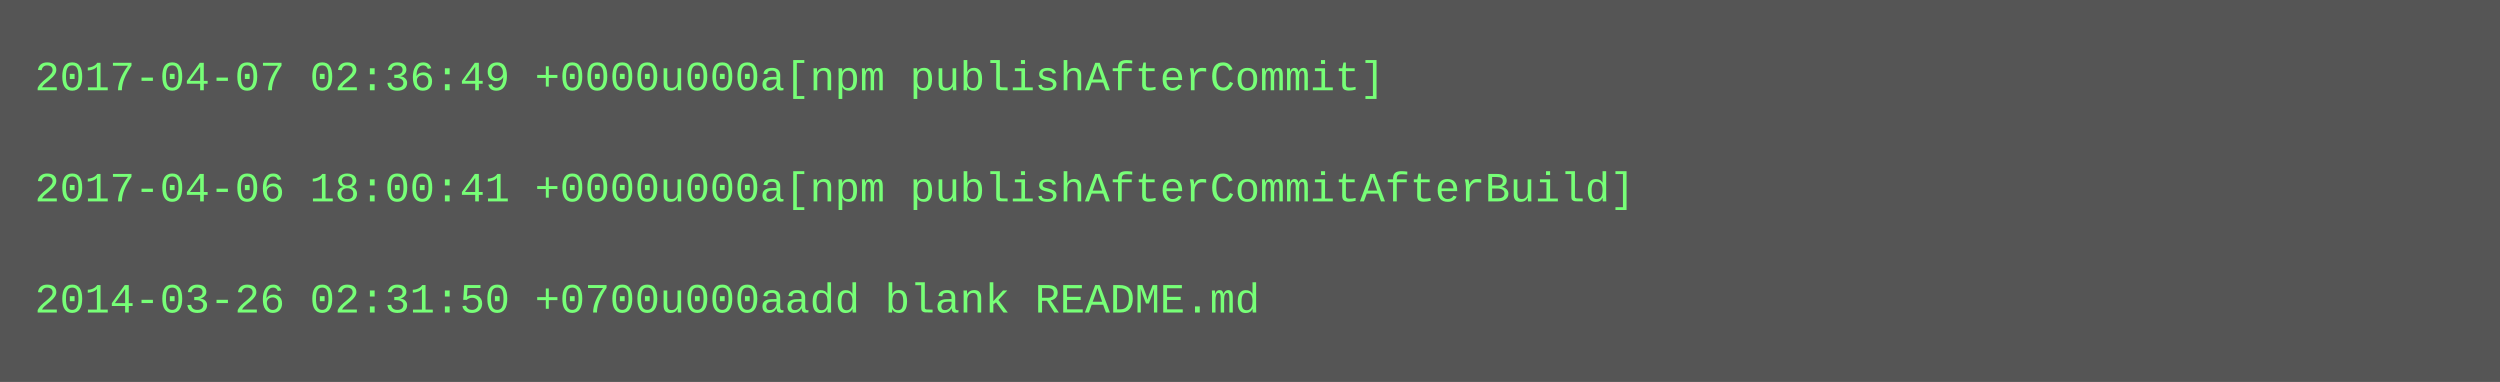
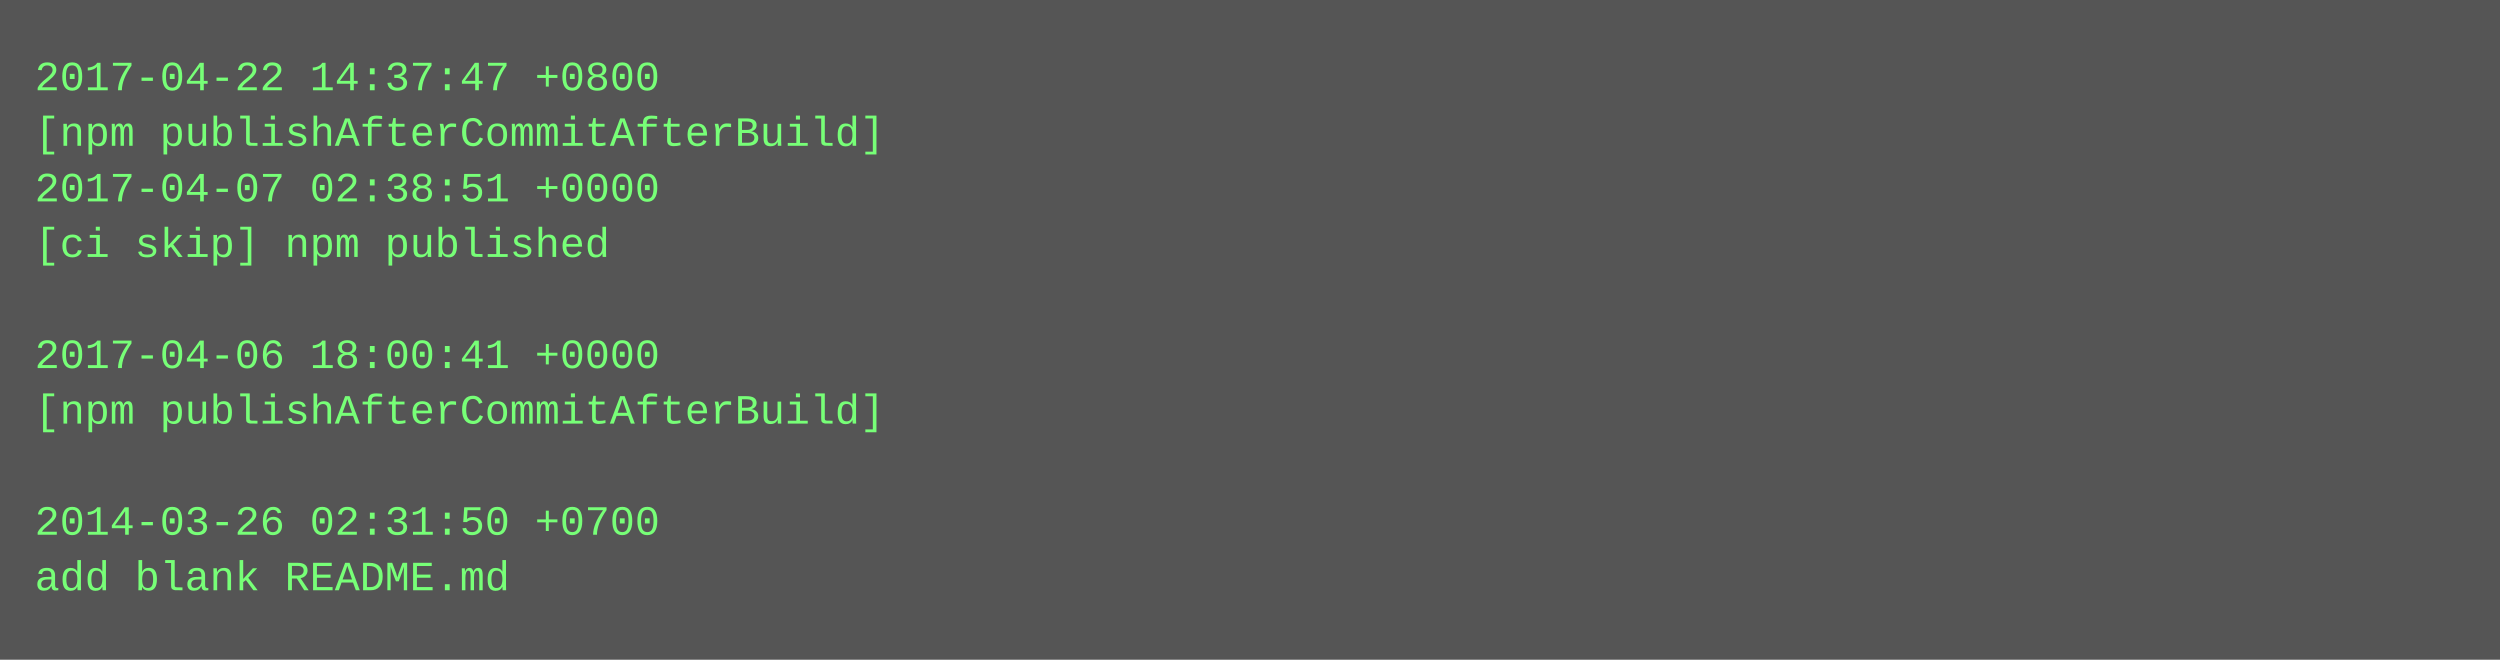
- <svg xmlns="http://www.w3.org/2000/svg" height="110" width="720">
-   <rect height="110" fill="#555" width="720" />
+ <svg xmlns="http://www.w3.org/2000/svg" height="190" width="720">
+   <rect height="190" fill="#555" width="720" />
  <text fill="#7f7" font-family="Courier New" font-size="12" xml:space="preserve">
-     <tspan x="10" y="26">2017-04-07 02:36:49 +0000u000a[npm publishAfterCommit]</tspan>
-     <tspan x="10" y="42" />
-     <tspan x="10" y="58">2017-04-06 18:00:41 +0000u000a[npm publishAfterCommitAfterBuild]</tspan>
-     <tspan x="10" y="74" />
-     <tspan x="10" y="90">2014-03-26 02:31:50 +0700u000aadd blank README.md</tspan>
+     <tspan x="10" y="26">2017-04-22 14:37:47 +0800</tspan>
+     <tspan x="10" y="42">[npm publishAfterCommitAfterBuild]</tspan>
+     <tspan x="10" y="58">2017-04-07 02:38:51 +0000</tspan>
+     <tspan x="10" y="74">[ci skip] npm published</tspan>
+     <tspan x="10" y="90" />
+     <tspan x="10" y="106">2017-04-06 18:00:41 +0000</tspan>
+     <tspan x="10" y="122">[npm publishAfterCommitAfterBuild]</tspan>
+     <tspan x="10" y="138" />
+     <tspan x="10" y="154">2014-03-26 02:31:50 +0700</tspan>
+     <tspan x="10" y="170">add blank README.md</tspan>
  </text>
</svg>
